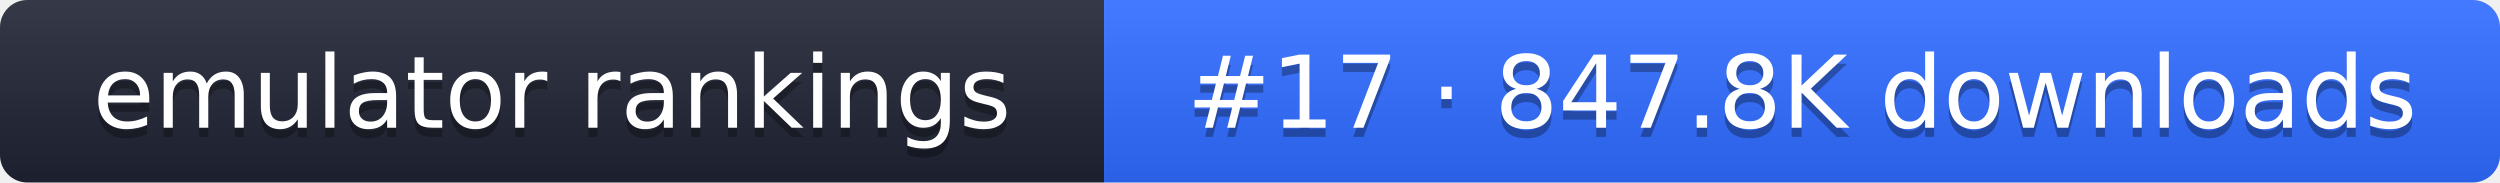
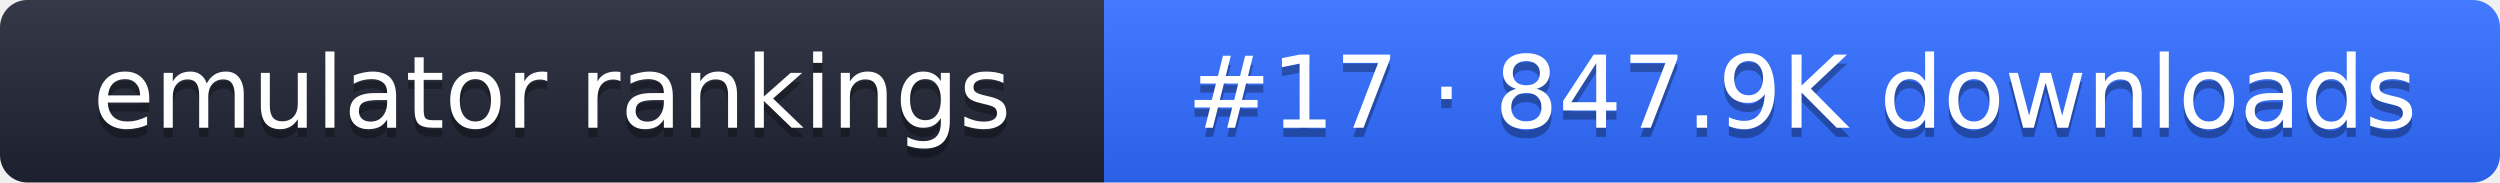
- <svg xmlns="http://www.w3.org/2000/svg" width="274" height="20" role="img" aria-label="emulator rankings: #17 · 847.8K downloads">
+ <svg xmlns="http://www.w3.org/2000/svg" width="274" height="20" role="img" aria-label="emulator rankings: #17 · 847.9K downloads">
  <linearGradient id="g" x2="0" y2="100%">
    <stop offset="0" stop-color="#fff" stop-opacity=".1" />
    <stop offset="1" stop-opacity=".1" />
  </linearGradient>
  <clipPath id="r">
    <rect width="274" height="20" rx="3" fill="#fff" />
  </clipPath>
  <g clip-path="url(#r)">
    <rect width="121" height="20" fill="#1f2433" />
    <rect x="121" width="153" height="20" fill="#2f6bff" />
    <rect width="274" height="20" fill="url(#g)" />
  </g>
  <g fill="#fff" text-anchor="middle" font-family="Verdana,DejaVu Sans,sans-serif" font-size="11">
    <text x="60.5" y="15" fill="#010101" fill-opacity=".3">emulator rankings</text>
    <text x="60.5" y="14">emulator rankings</text>
-     <text x="197.5" y="15" fill="#010101" fill-opacity=".3">#17 · 847.8K downloads</text>
-     <text x="197.5" y="14">#17 · 847.8K downloads</text>
+     <text x="197.5" y="15" fill="#010101" fill-opacity=".3">#17 · 847.9K downloads</text>
+     <text x="197.5" y="14">#17 · 847.9K downloads</text>
  </g>
</svg>
